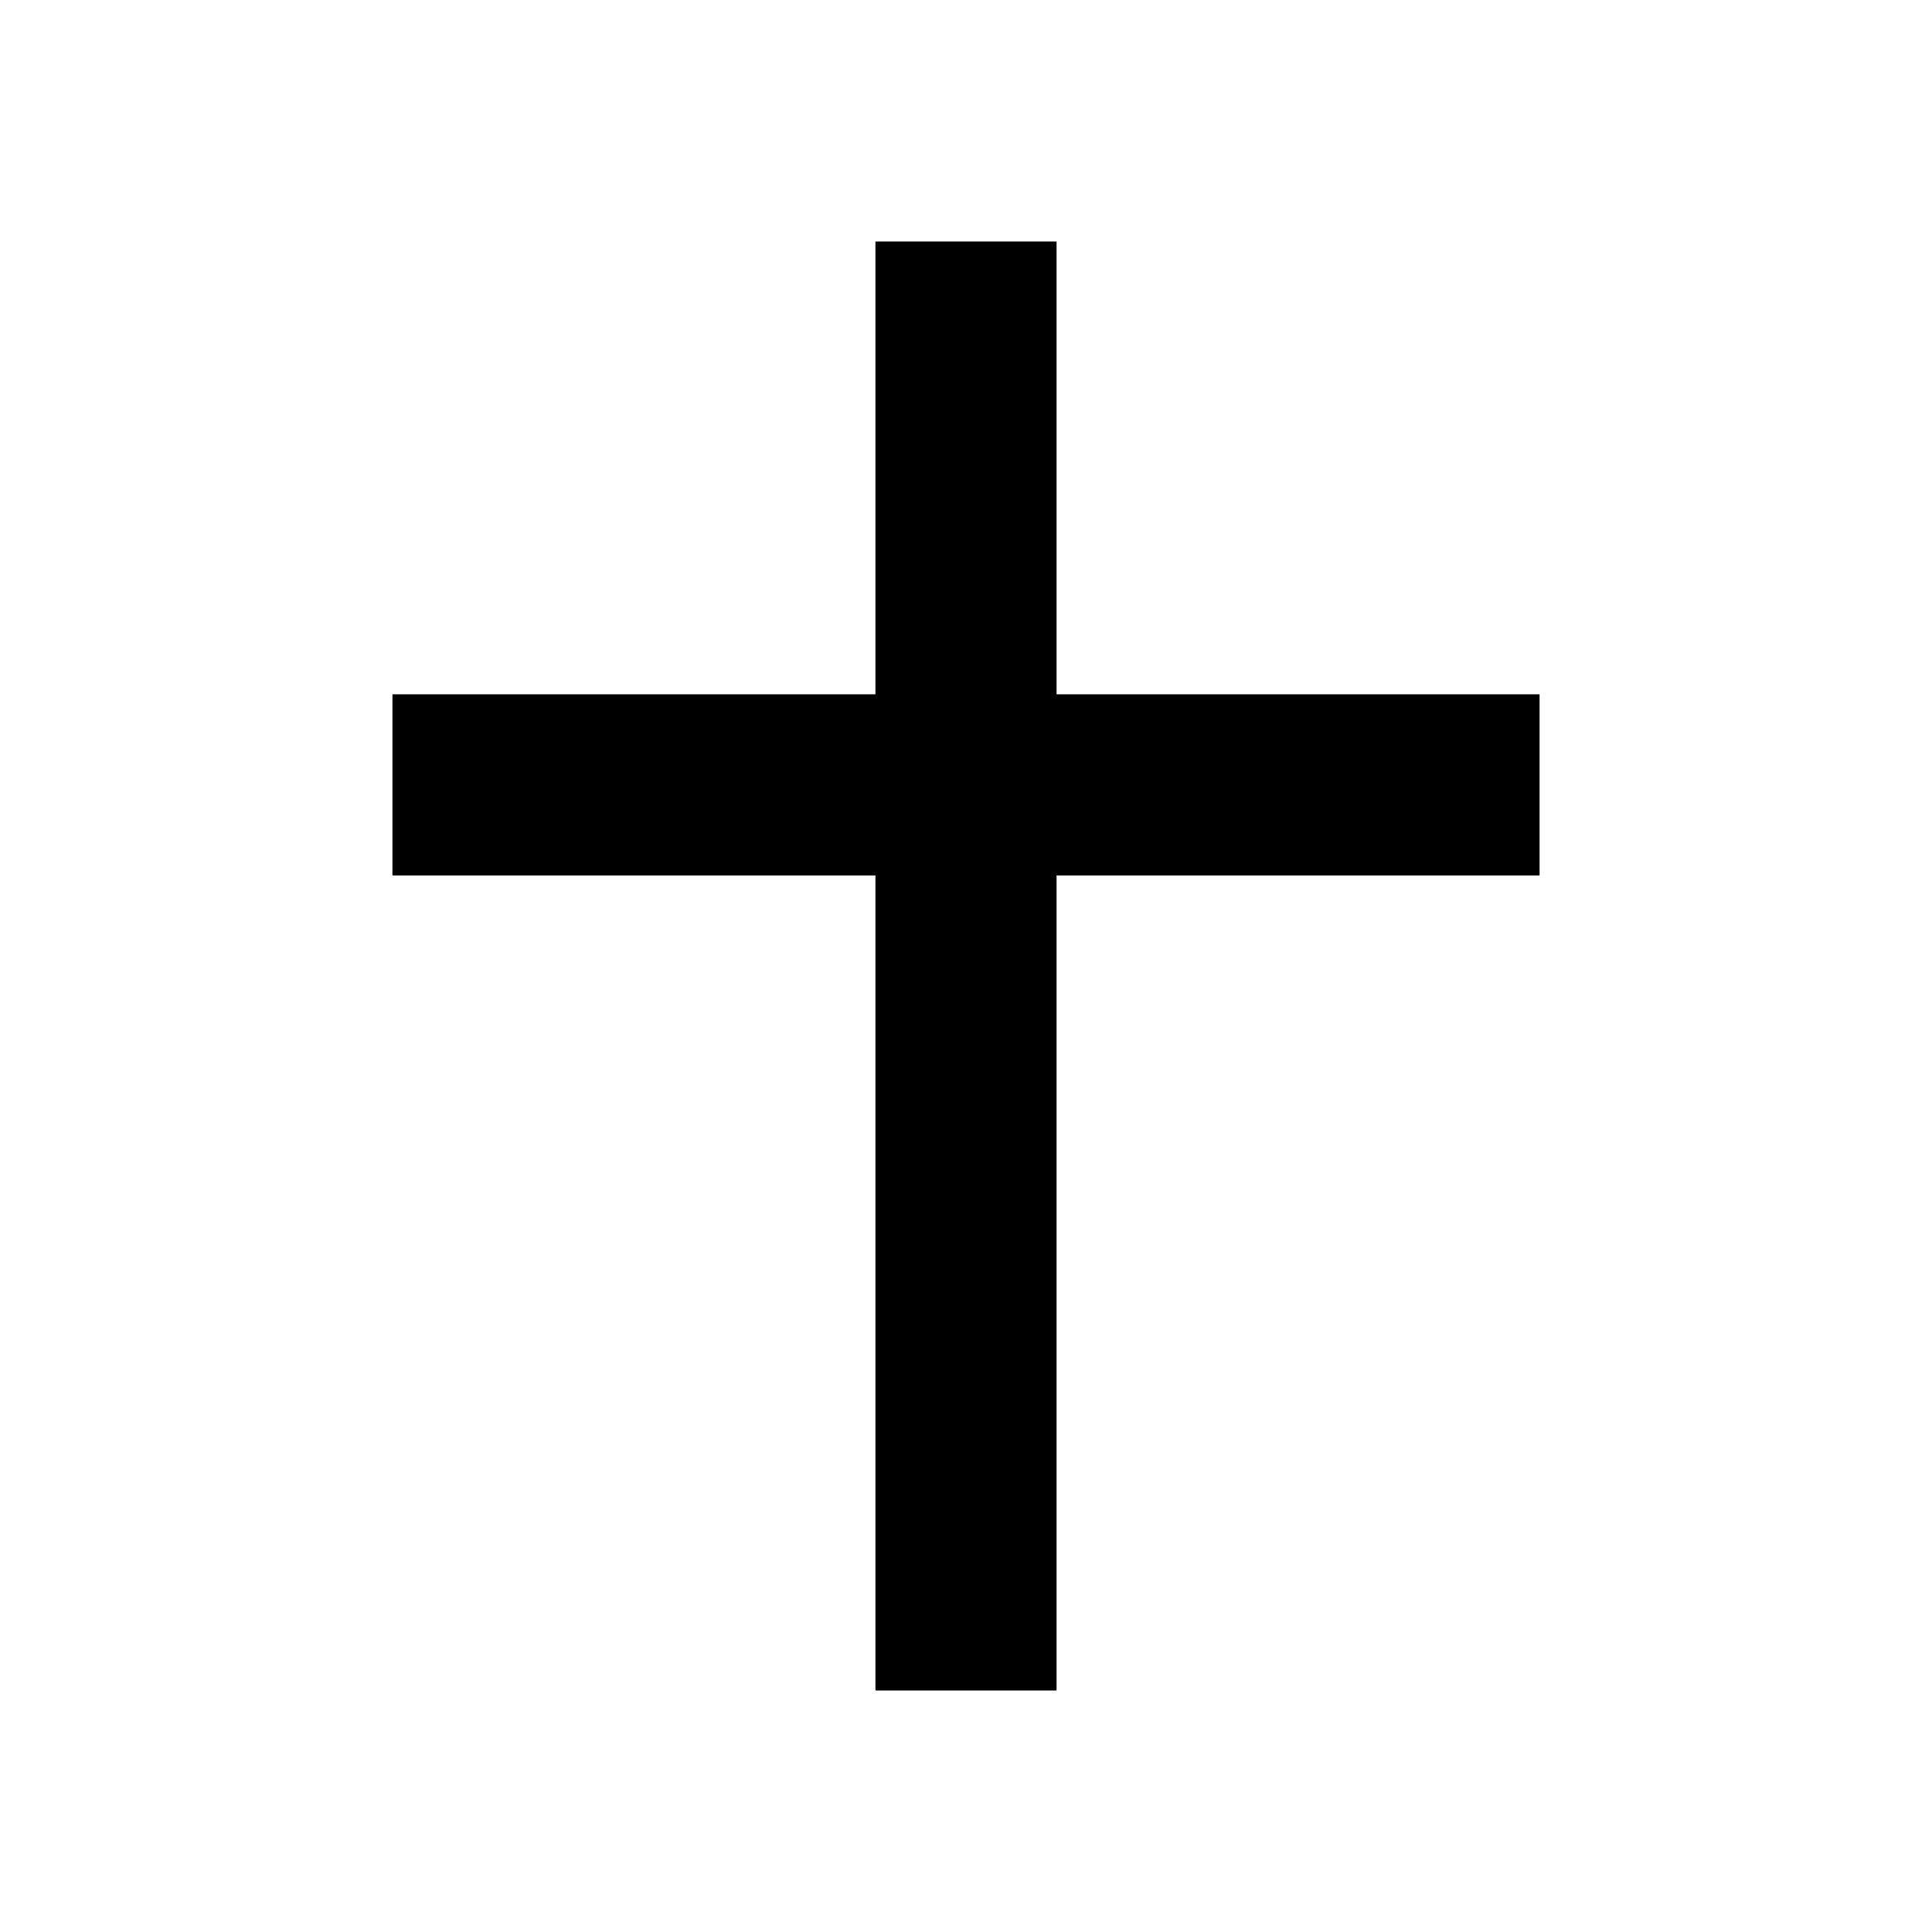
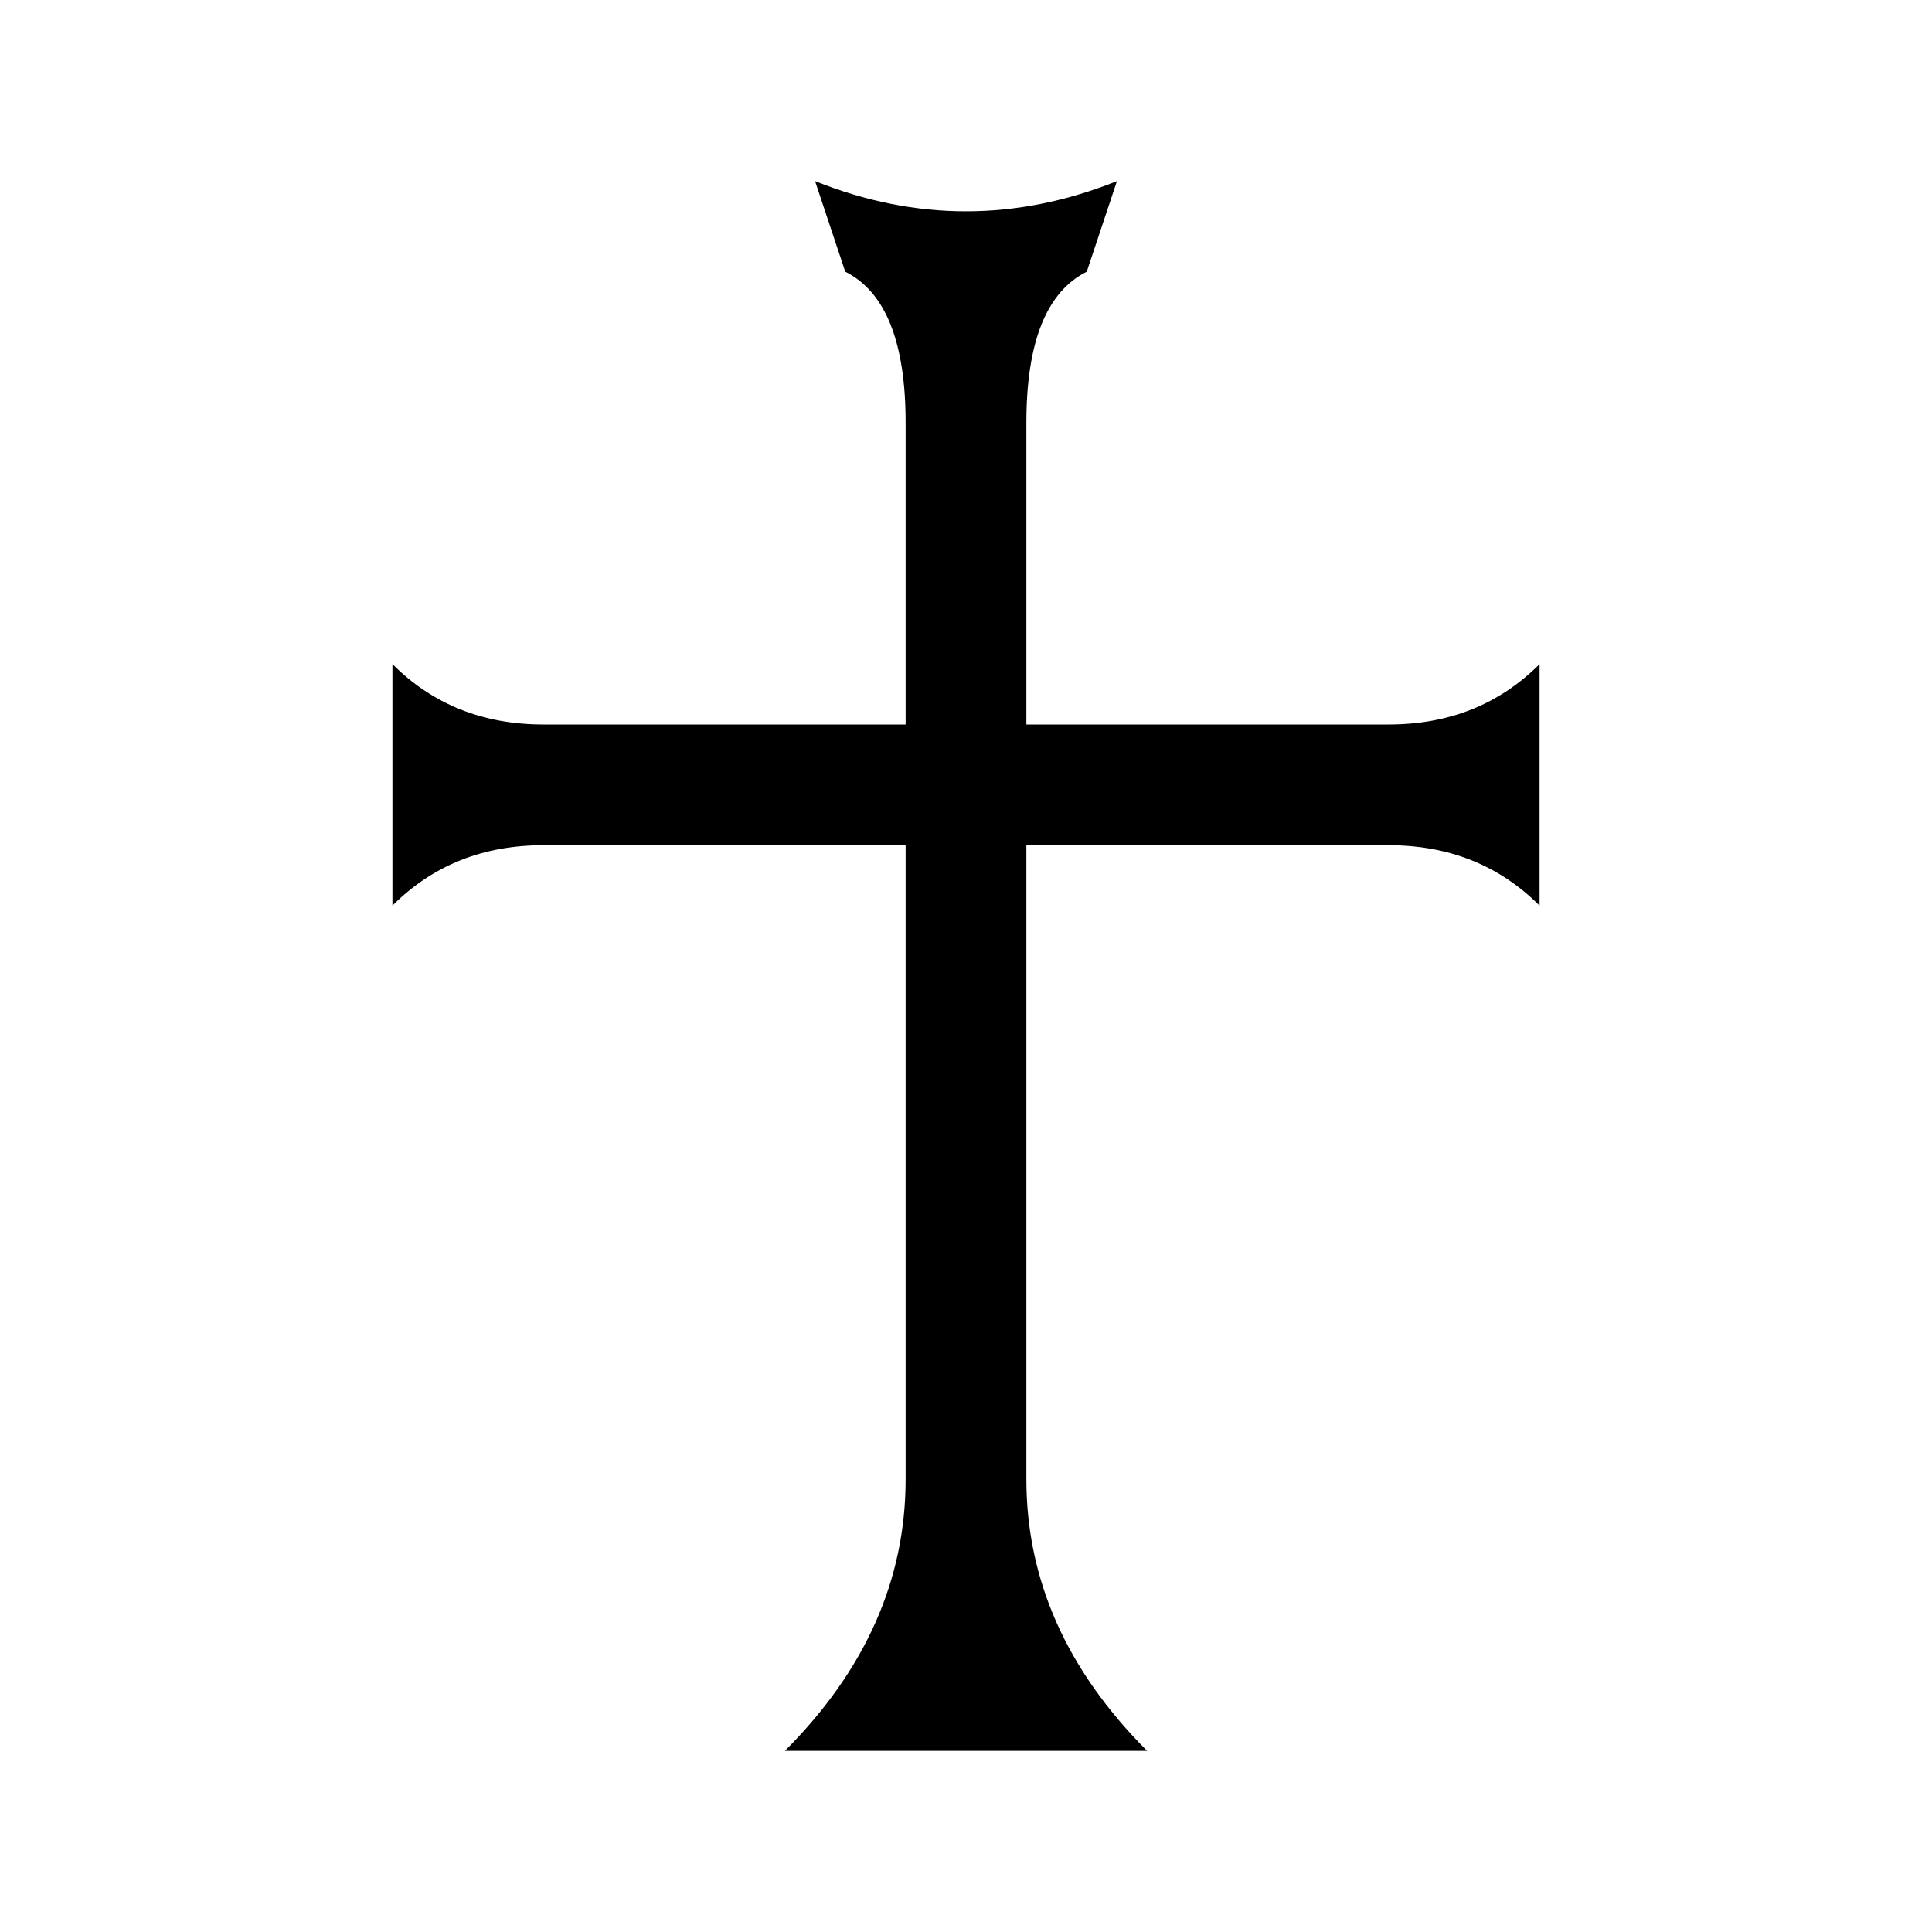
<svg xmlns="http://www.w3.org/2000/svg" viewBox="0 0 64 64">
-   <path d="M29 8H35V23H51V29H35V56H29V29H13V23H29Z" />
+   <path d="M27 6Q32 8 37 6L36 9Q34 10 34 14V24H46Q49 24 51 22V30Q49 28 46 28H34V49Q34 54 38 58H26Q30 54 30 49V28H18Q15 28 13 30V22Q15 24 18 24H30V14Q30 10 28 9Z" />
</svg>
